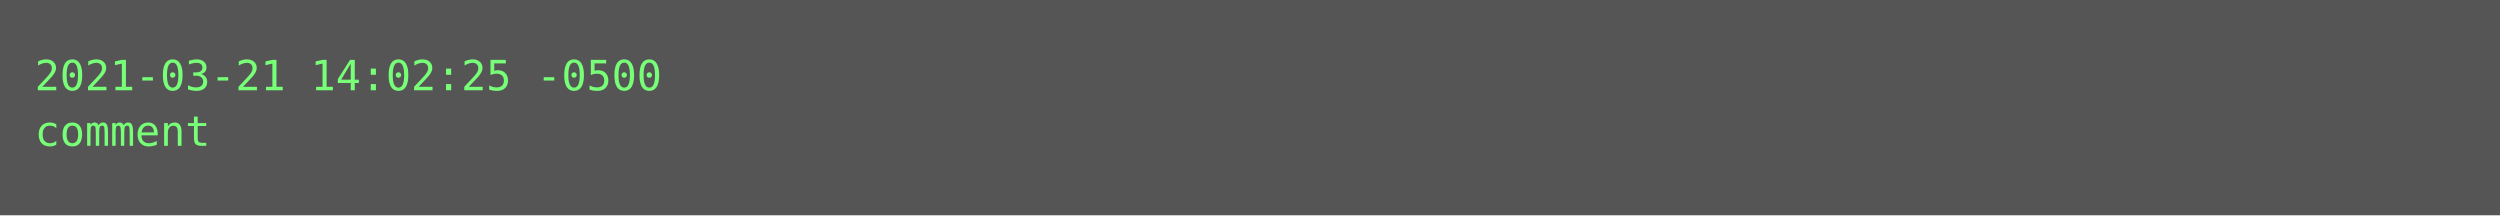
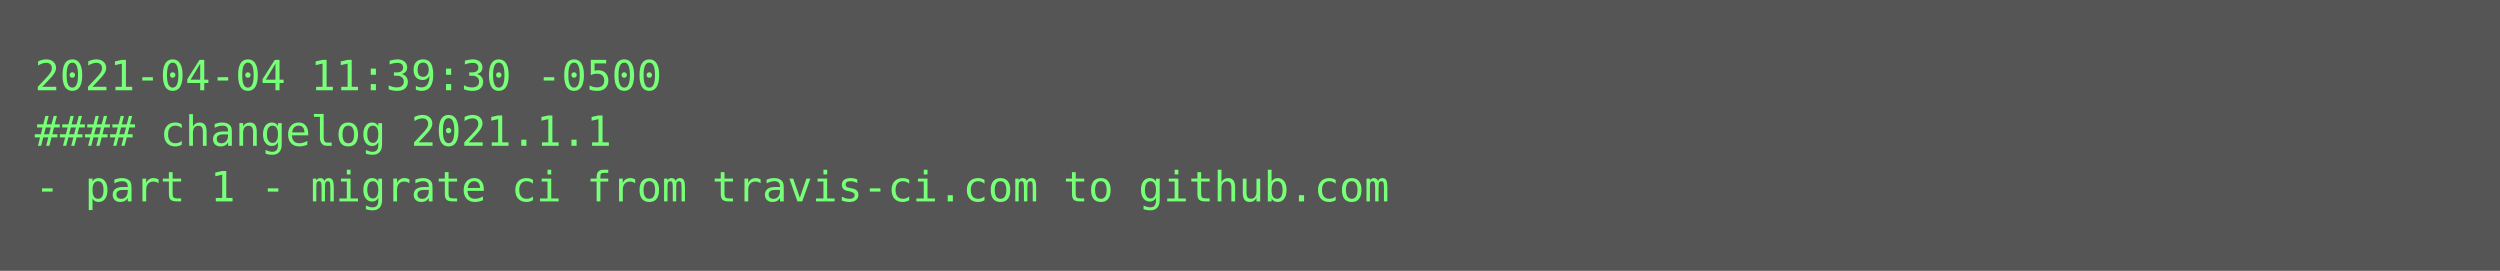
- <svg xmlns="http://www.w3.org/2000/svg" height="62px" width="720px">
-   <rect height="62px" fill="#555" width="720px" />
+ <svg xmlns="http://www.w3.org/2000/svg" height="78px" width="720px">
+   <rect height="78px" fill="#555" width="720px" />
  <text fill="#7f7" font-family="Consolas, Menlo, monospace" font-size="12" xml:space="preserve">
-     <tspan x="10" y="26">2021-03-21 14:02:25 -0500</tspan>
-     <tspan x="10" y="42">comment</tspan>
+     <tspan x="10" y="26">2021-04-04 11:39:30 -0500</tspan>
+     <tspan x="10" y="42">#### changelog 2021.1.1</tspan>
+     <tspan x="10" y="58">- part 1 - migrate ci from travis-ci.com to github.com</tspan>
  </text>
</svg>
